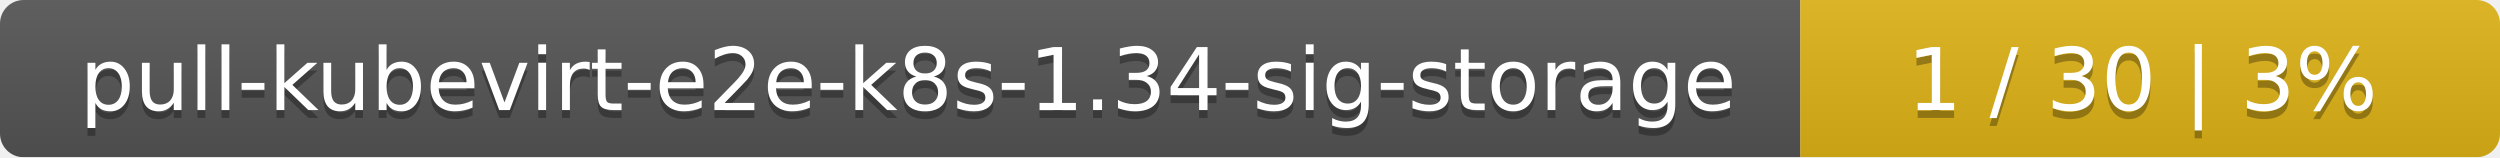
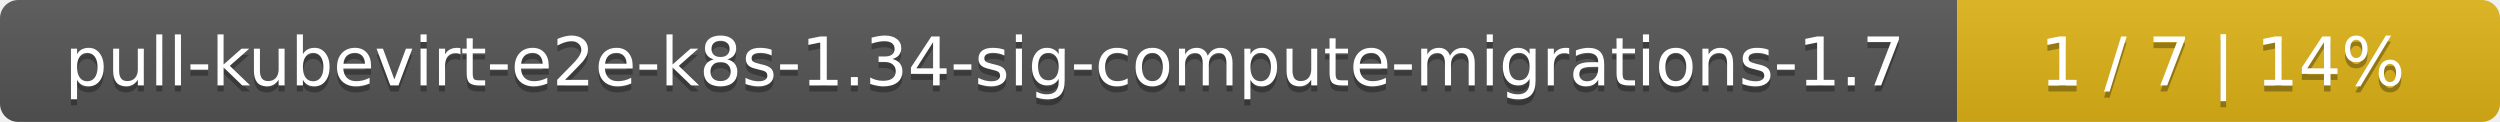
- <svg xmlns="http://www.w3.org/2000/svg" width="318" height="20">
+ <svg xmlns="http://www.w3.org/2000/svg" width="410" height="20">
  <linearGradient id="smooth" x2="0" y2="100%">
    <stop offset="0" stop-color="#bbb" stop-opacity=".1" />
    <stop offset="1" stop-opacity=".1" />
  </linearGradient>
  <mask id="round">
-     <rect width="318" height="20" rx="3" fill="#fff" />
+     <rect width="410" height="20" rx="3" fill="#fff" />
  </mask>
  <g mask="url(#round)">
-     <rect width="229" height="20" fill="#555" />
-     <rect x="229" width="89" height="20" fill="#dfb317" />
-     <rect width="318" height="20" fill="url(#smooth)" />
+     <rect width="321" height="20" fill="#555" />
+     <rect x="321" width="89" height="20" fill="#dfb317" />
+     <rect width="410" height="20" fill="url(#smooth)" />
  </g>
  <g fill="#fff" text-anchor="middle" font-family="DejaVu Sans,Verdana,Geneva,sans-serif" font-size="11">
-     <text x="115.5" y="15" fill="#010101" fill-opacity=".3">pull-kubevirt-e2e-k8s-1.34-sig-storage</text>
-     <text x="115.5" y="14">pull-kubevirt-e2e-k8s-1.34-sig-storage</text>
-     <text x="272.5" y="15" fill="#010101" fill-opacity=".3">1 / 30    |    3%</text>
-     <text x="272.5" y="14">1 / 30    |    3%</text>
+     <text x="161.5" y="15" fill="#010101" fill-opacity=".3">pull-kubevirt-e2e-k8s-1.34-sig-compute-migrations-1.7</text>
+     <text x="161.5" y="14">pull-kubevirt-e2e-k8s-1.34-sig-compute-migrations-1.7</text>
+     <text x="364.5" y="15" fill="#010101" fill-opacity=".3">1 / 7    |    14%</text>
+     <text x="364.5" y="14">1 / 7    |    14%</text>
  </g>
</svg>
